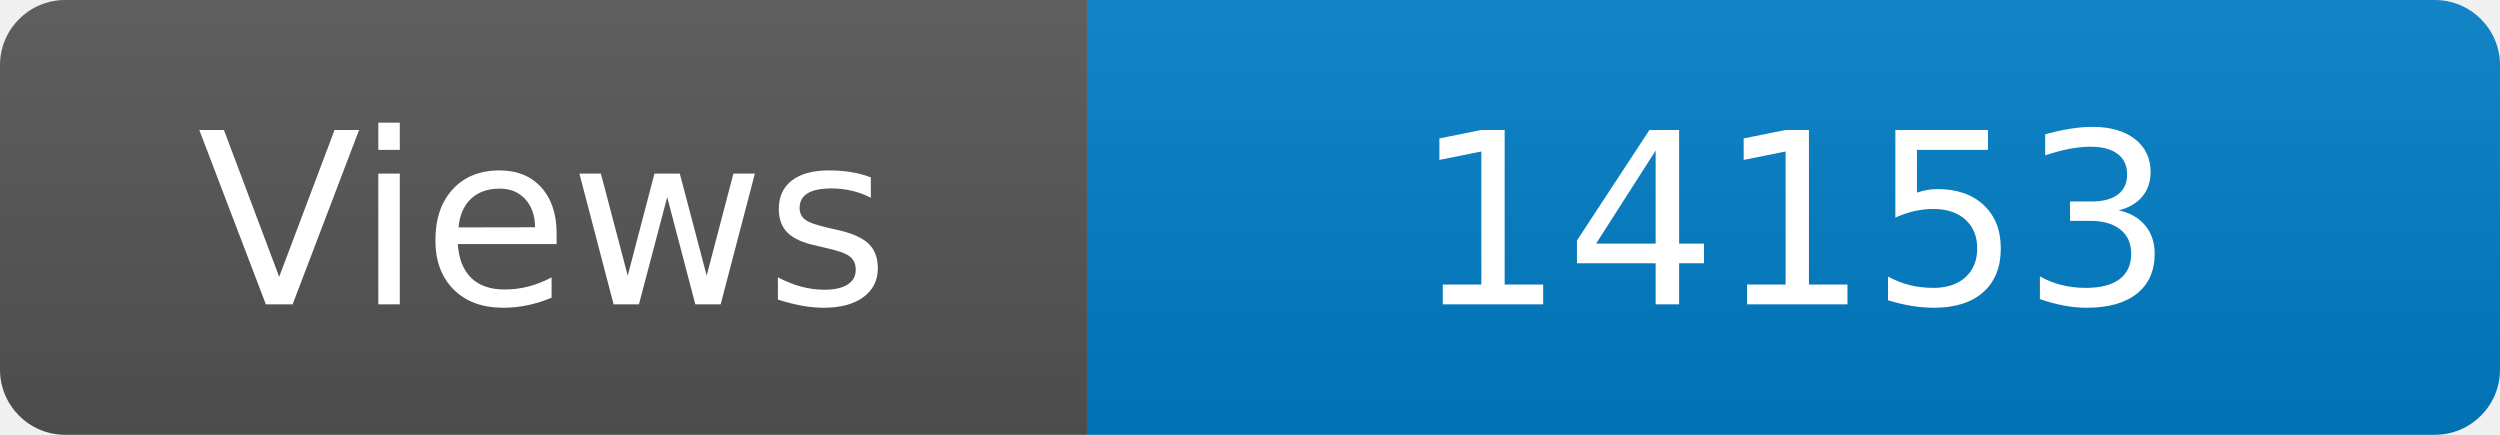
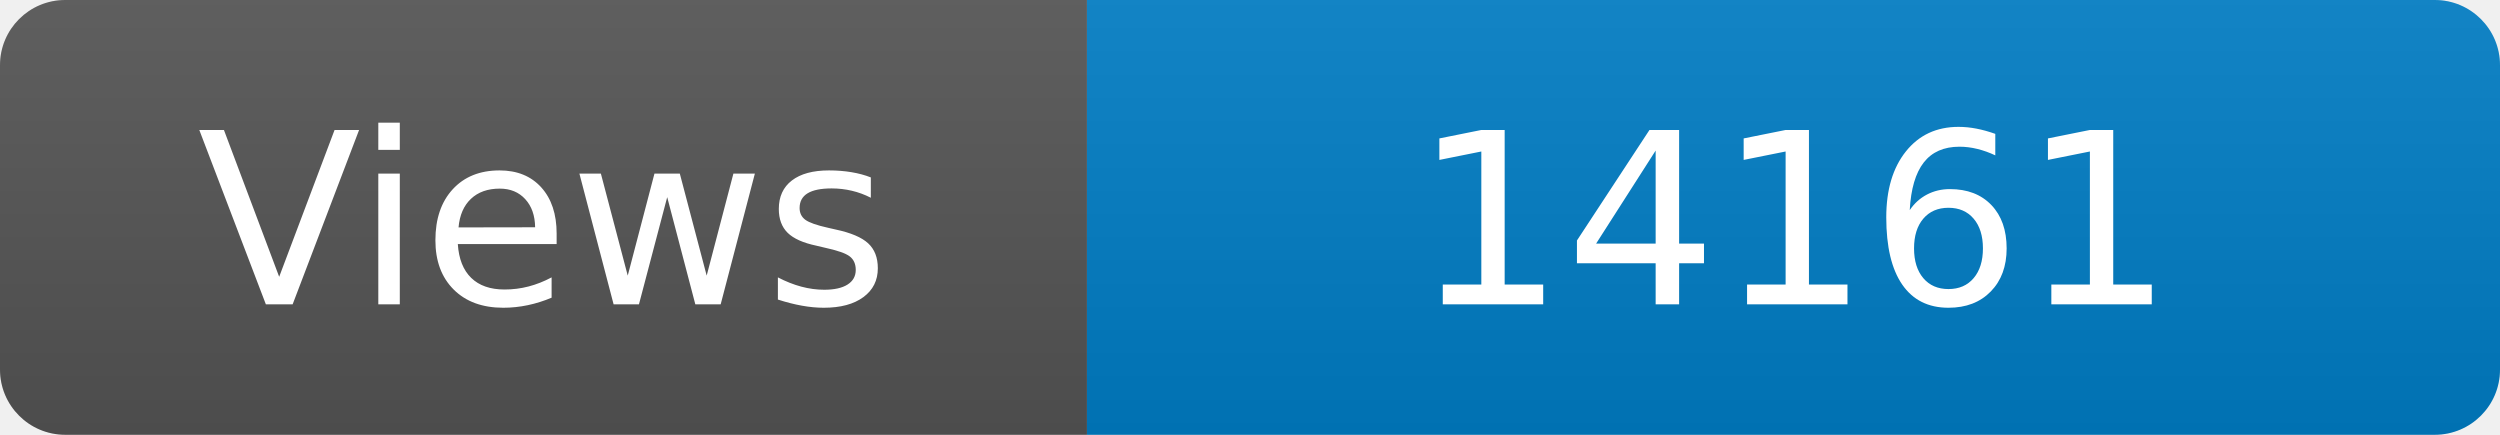
<svg xmlns="http://www.w3.org/2000/svg" width="115" height="20" role="img" aria-label="Maintained?: yes">
  <linearGradient id="s" x2="0" y2="100%">
    <stop offset="0" stop-color="#bbb" stop-opacity=".1" />
    <stop offset="1" stop-opacity=".1" />
  </linearGradient>
  <clipPath id="r">
    <rect width="115" height="20" rx="3" fill="#fff" />
  </clipPath>
  <g clip-path="url(#r)">
    <rect width="50" height="20" fill="#555" />
    <rect x="50" width="160" height="20" fill="#007ec6" />
    <rect width="115" height="20" fill="url(#s)" />
  </g>
  <g fill="#fff" text-anchor="middle" font-family="Verdana,Geneva,DejaVu Sans,sans-serif" font-size="110">
    <text x="250" y="140" transform="scale(.1)" fill="#fff">Views</text>
-     <text x="825" y="140" transform="scale(.1)" fill="#fff">14153</text>
+     <text x="825" y="140" transform="scale(.1)" fill="#fff">14161</text>
  </g>
</svg>
